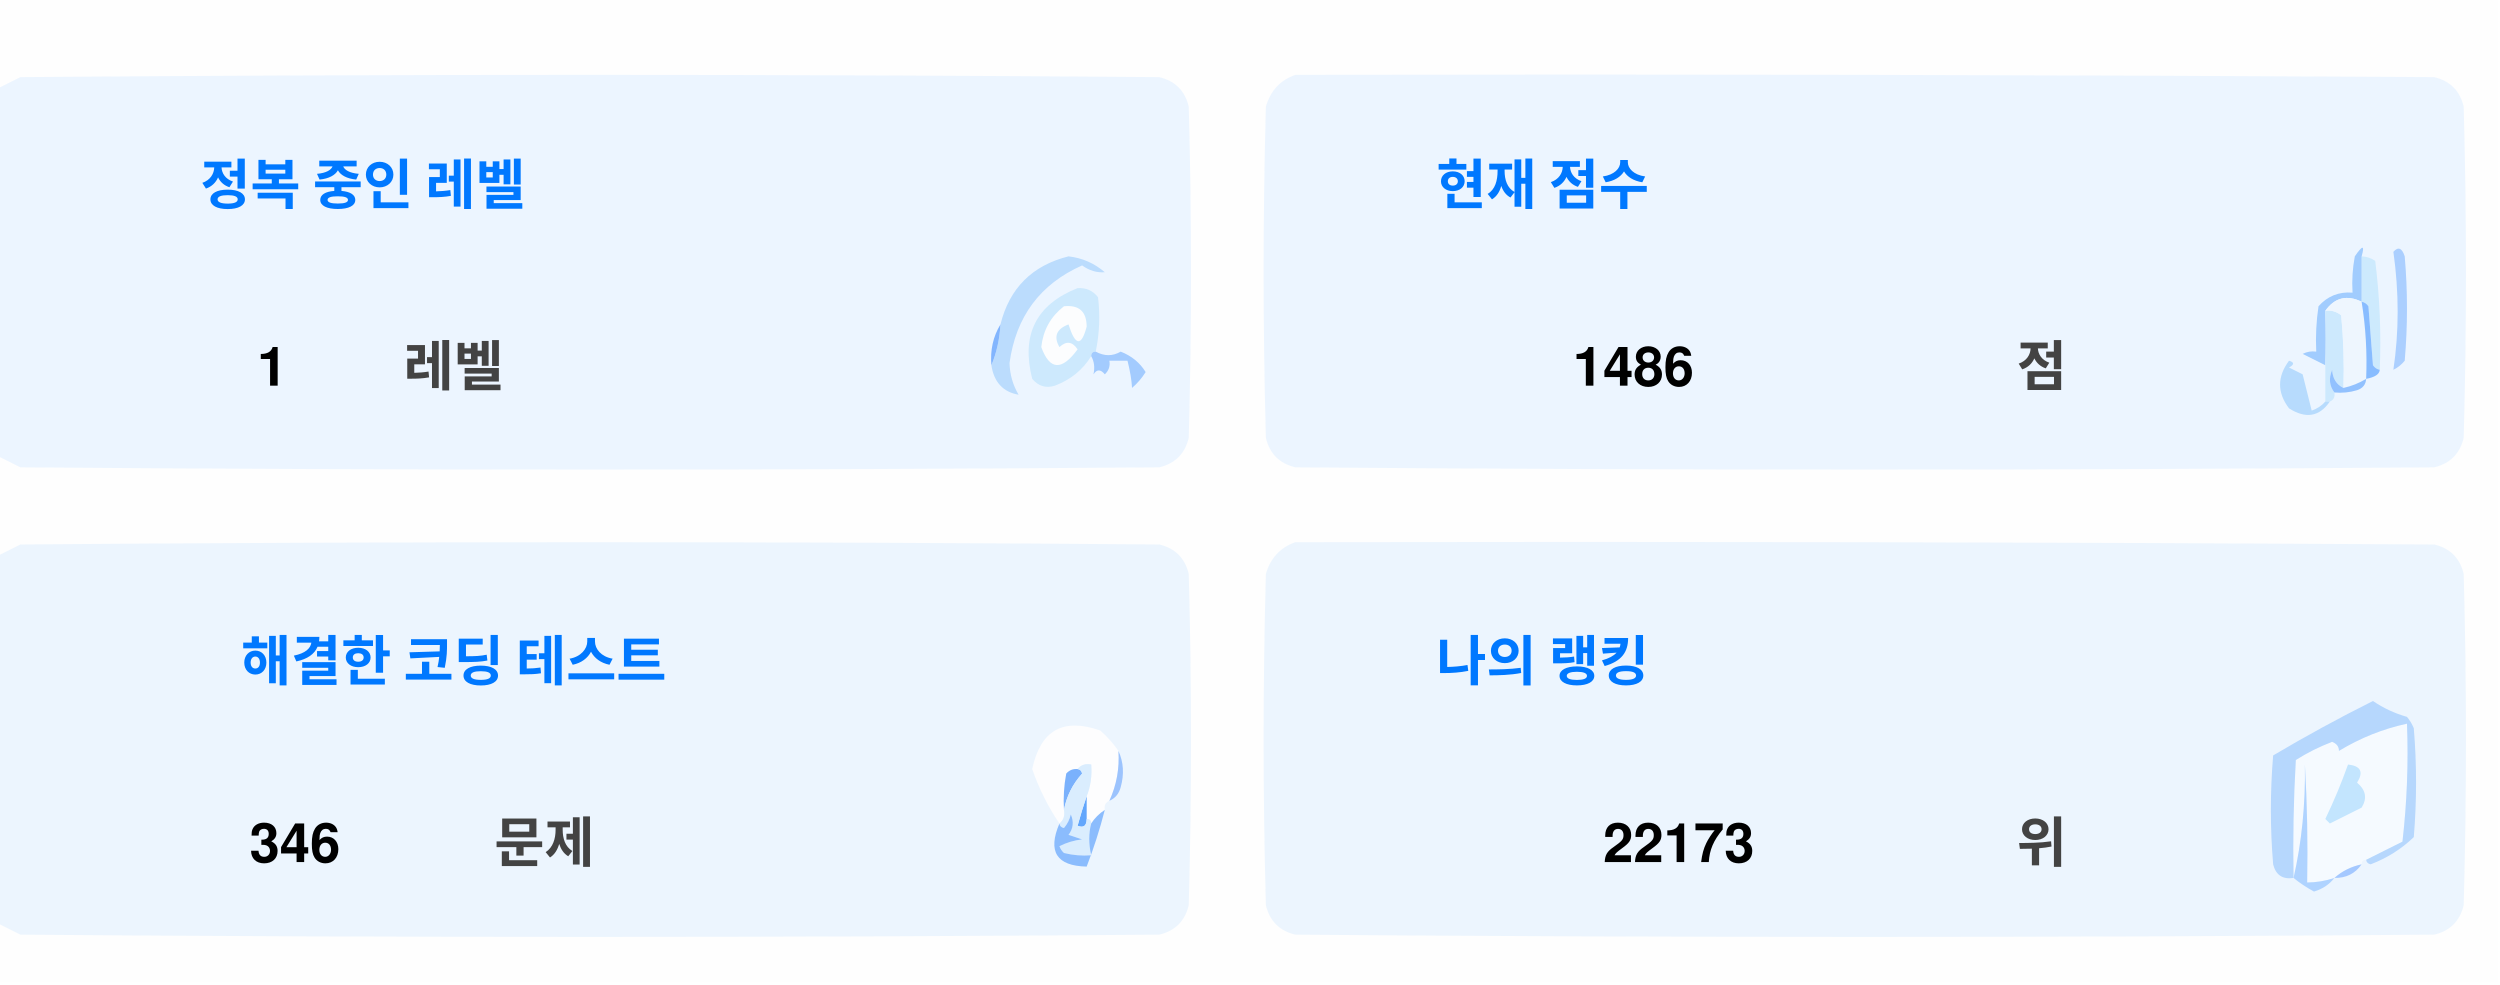
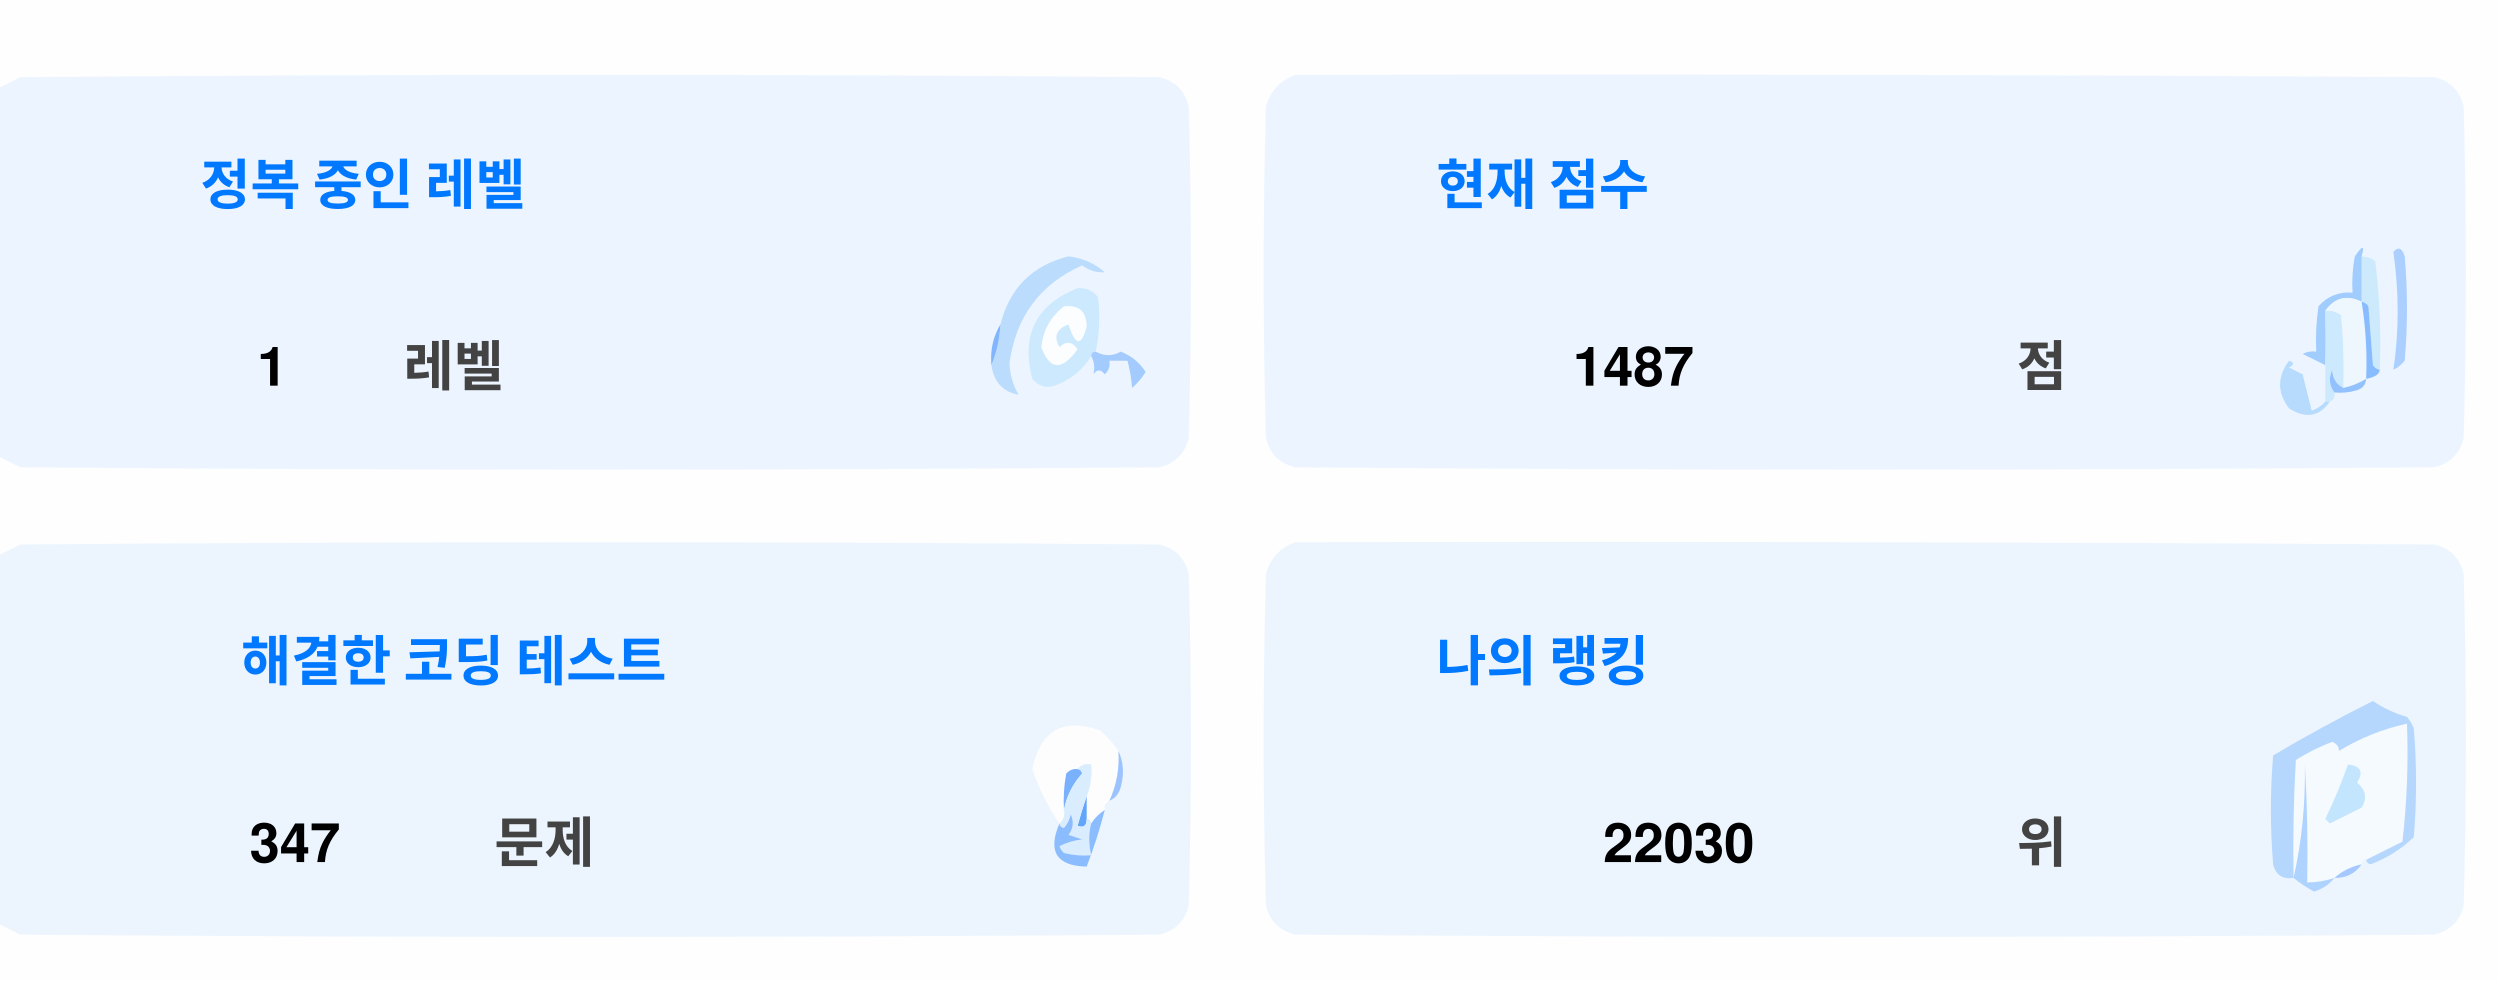
<svg xmlns="http://www.w3.org/2000/svg" version="1.1" width="551px" height="217px" style="shape-rendering:geometricPrecision; text-rendering:geometricPrecision; image-rendering:optimizeQuality; fill-rule:evenodd; clip-rule:evenodd">
  <style>.title {fill: #434343;font-size: 1rem;line-height: 1.5rem;font-weight: bold;font-family: -apple-system, BlinkMacSystemFont, Segoe UI, Helvetica, Arial, sans-serif, Apple Color Emoji, Segoe UI Emoji;}.desc {fill: #434343;font-size: 2.5rem;font-weight: bold;line-height: 1.5rem;font-family: -apple-system, BlinkMacSystemFont, Segoe UI, Helvetica, Arial, sans-serif, Apple Color Emoji, Segoe UI Emoji;}.desc-2 {fill: #434343;font-size: 1rem;font-weight: bold;line-height: 1.5rem;font-family: -apple-system, BlinkMacSystemFont, Segoe UI, Helvetica, Arial, sans-serif, Apple Color Emoji, Segoe UI Emoji;}.text, .desc {animation: twinkling 4s ease-in-out infinite;}@keyframes twinkling {40% { opacity: 1; }50% { opacity: 0.5; }60% { opacity: 1; }70% { opacity: 0.5; }80% { opacity: 1; }}</style>
  <g>
    <path style="opacity:1" fill="#fefefe" d="M -0.5,-0.5 C 183.167,-0.5 366.833,-0.5 550.5,-0.5C 550.5,71.833 550.5,144.167 550.5,216.5C 366.833,216.5 183.167,216.5 -0.5,216.5C -0.5,212.167 -0.5,207.833 -0.5,203.5C 1.14,204.32 2.807,205.153 4.5,206C 88.167,206.667 171.833,206.667 255.5,206C 259,205.167 261.167,203 262,199.5C 262.667,175.167 262.667,150.833 262,126.5C 261.167,123 259,120.833 255.5,120C 171.833,119.333 88.167,119.333 4.5,120C 2.807,120.847 1.14,121.68 -0.5,122.5C -0.5,115.167 -0.5,107.833 -0.5,100.5C 1.14,101.32 2.807,102.153 4.5,103C 88.167,103.667 171.833,103.667 255.5,103C 259,102.167 261.167,100 262,96.5C 262.667,72.167 262.667,47.833 262,23.5C 261.167,20 259,17.833 255.5,17C 171.833,16.333 88.167,16.333 4.5,17C 2.807,17.847 1.14,18.68 -0.5,19.5C -0.5,12.833 -0.5,6.167 -0.5,-0.5 Z" />
  </g>
  <g>
    <path style="opacity:1" fill="#ecf5ff" d="M -0.5,100.5 C -0.5,73.5 -0.5,46.5 -0.5,19.5C 1.14,18.68 2.807,17.847 4.5,17C 88.167,16.333 171.833,16.333 255.5,17C 259,17.833 261.167,20 262,23.5C 262.667,47.833 262.667,72.167 262,96.5C 261.167,100 259,102.167 255.5,103C 171.833,103.667 88.167,103.667 4.5,103C 2.807,102.153 1.14,101.32 -0.5,100.5 Z" />
  </g>
  <g>
    <path style="opacity:1" fill="#ecf5ff" d="M 285.5,16.5 C 369.167,16.333 452.834,16.5 536.5,17C 540,17.833 542.167,20 543,23.5C 543.667,47.833 543.667,72.167 543,96.5C 542.167,100 540,102.167 536.5,103C 452.833,103.667 369.167,103.667 285.5,103C 282,102.167 279.833,100 279,96.5C 278.333,72.167 278.333,47.833 279,23.5C 280.018,19.985 282.185,17.652 285.5,16.5 Z" />
  </g>
  <g>
    <path style="opacity:1" fill="#cdeafd" d="M 520.5,56.5 C 521.583,56.539 522.583,56.873 523.5,57.5C 524.498,65.472 524.831,73.472 524.5,81.5C 523.883,81.389 523.383,81.056 523,80.5C 522.667,76.167 522.333,71.833 522,67.5C 521.617,66.944 521.117,66.611 520.5,66.5C 520.5,63.167 520.5,59.833 520.5,56.5 Z" />
  </g>
  <g>
    <path style="opacity:1" fill="#abcfff" d="M 527.5,55.5 C 528.566,54.308 529.399,54.641 530,56.5C 530.667,64.167 530.667,71.833 530,79.5C 529.311,80.357 528.478,81.023 527.5,81.5C 528.758,73.08 528.758,64.414 527.5,55.5 Z" />
  </g>
  <g>
    <path style="opacity:1" fill="#bbdcfd" d="M 218.5,80.5 C 219.657,77.727 220.324,74.727 220.5,71.5C 222.49,63.51 227.49,58.51 235.5,56.5C 238.528,56.847 241.194,58.014 243.5,60C 241.744,60.141 240.078,59.641 238.5,58.5C 229.247,62.607 223.914,69.773 222.5,80C 222.565,82.526 223.232,84.859 224.5,87C 221.07,86.397 219.07,84.231 218.5,80.5 Z" />
  </g>
  <g>
    <path style="opacity:1" fill="#cde9fd" d="M 241.5,77.5 C 240.833,77.5 240.5,77.833 240.5,78.5C 238.628,81.529 235.961,83.695 232.5,85C 230.536,85.624 228.869,85.124 227.5,83.5C 225.021,73.791 228.354,67.124 237.5,63.5C 239.374,63.39 240.874,64.056 242,65.5C 242.497,69.524 242.331,73.524 241.5,77.5 Z" />
  </g>
  <g>
    <path style="opacity:1" fill="#fcfdfe" d="M 234.5,67.5 C 237.826,67.162 239.493,68.662 239.5,72C 238.334,76.434 237,76.267 235.5,71.5C 232.832,72.515 232.166,74.182 233.5,76.5C 235.017,75.089 236.351,75.256 237.5,77C 234.006,81.771 231.34,81.605 229.5,76.5C 229.904,72.771 231.571,69.771 234.5,67.5 Z" />
  </g>
  <g>
    <path style="opacity:1" fill="#a1ccfe" d="M 520.5,56.5 C 520.5,59.833 520.5,63.167 520.5,66.5C 517.238,64.922 514.572,65.589 512.5,68.5C 512.617,72.81 512.617,76.81 512.5,80.5C 510.86,79.68 509.193,78.847 507.5,78C 508.448,77.517 509.448,77.35 510.5,77.5C 510.335,74.15 510.502,70.817 511,67.5C 512.995,65.253 515.495,64.253 518.5,64.5C 518.336,61.813 518.503,59.146 519,56.5C 520.731,53.969 521.231,53.969 520.5,56.5 Z" />
  </g>
  <g>
    <path style="opacity:1" fill="#cde9fd" d="M 512.5,68.5 C 513.822,68.33 514.989,68.663 516,69.5C 516.499,74.823 516.666,80.156 516.5,85.5C 514.955,84.77 514.122,83.437 514,81.5C 513.22,83.387 513.387,85.054 514.5,86.5C 514.672,87.492 514.338,88.158 513.5,88.5C 513.167,88.5 512.833,88.5 512.5,88.5C 512.5,85.833 512.5,83.167 512.5,80.5C 512.617,76.81 512.617,72.81 512.5,68.5 Z" />
  </g>
  <g>
    <path style="opacity:1" fill="#eef6fe" d="M 520.5,66.5 C 521.407,72.106 521.74,77.773 521.5,83.5C 519.95,84.441 518.284,85.108 516.5,85.5C 516.666,80.156 516.499,74.823 516,69.5C 514.989,68.663 513.822,68.33 512.5,68.5C 514.572,65.589 517.238,64.922 520.5,66.5 Z" />
  </g>
  <g>
    <path style="opacity:1" fill="#88bcff" d="M 520.5,66.5 C 521.117,66.611 521.617,66.944 522,67.5C 522.333,71.833 522.667,76.167 523,80.5C 523.383,81.056 523.883,81.389 524.5,81.5C 524.445,82.469 523.445,83.136 521.5,83.5C 521.74,77.773 521.407,72.106 520.5,66.5 Z" />
  </g>
  <g>
    <path style="opacity:1" fill="#82b5fe" d="M 220.5,71.5 C 220.324,74.727 219.657,77.727 218.5,80.5C 218.215,77.171 218.882,74.171 220.5,71.5 Z" />
  </g>
  <g>
    <path style="opacity:1" fill="#a3cbfe" d="M 240.5,78.5 C 240.5,77.833 240.833,77.5 241.5,77.5C 243.391,78.536 245.224,78.536 247,77.5C 249.391,78.429 251.225,79.929 252.5,82C 251.681,83.319 250.681,84.486 249.5,85.5C 249.409,83.777 249.075,81.777 248.5,79.5C 247.167,79.5 245.833,79.5 244.5,79.5C 244.719,80.675 244.386,81.675 243.5,82.5C 242.575,81.359 241.741,81.359 241,82.5C 241.331,80.981 241.164,79.648 240.5,78.5 Z" />
  </g>
  <g>
    <path style="opacity:1" fill="#b7dbfd" d="M 512.5,88.5 C 512.833,88.5 513.167,88.5 513.5,88.5C 511.199,91.857 508.199,92.357 504.5,90C 501.872,86.535 501.872,83.035 504.5,79.5C 505.696,79.846 505.696,80.346 504.5,81C 505.5,81.5 506.5,82 507.5,82.5C 508.167,85.167 508.833,87.833 509.5,90.5C 510.739,90.058 511.739,89.391 512.5,88.5 Z" />
  </g>
  <g>
    <path style="opacity:1" fill="#92c1fe" d="M 516.5,85.5 C 518.284,85.108 519.95,84.441 521.5,83.5C 521.423,84.75 520.756,85.583 519.5,86C 517.866,86.493 516.199,86.66 514.5,86.5C 513.387,85.054 513.22,83.387 514,81.5C 514.122,83.437 514.955,84.77 516.5,85.5 Z" />
  </g>
  <g>
    <path style="opacity:1" fill="#ecf5fe" d="M -0.5,203.5 C -0.5,176.5 -0.5,149.5 -0.5,122.5C 1.14,121.68 2.807,120.847 4.5,120C 88.167,119.333 171.833,119.333 255.5,120C 259,120.833 261.167,123 262,126.5C 262.667,150.833 262.667,175.167 262,199.5C 261.167,203 259,205.167 255.5,206C 171.833,206.667 88.167,206.667 4.5,206C 2.807,205.153 1.14,204.32 -0.5,203.5 Z" />
  </g>
  <g>
    <path style="opacity:1" fill="#ecf5fe" d="M 285.5,119.5 C 369.167,119.333 452.834,119.5 536.5,120C 540,120.833 542.167,123 543,126.5C 543.667,150.833 543.667,175.167 543,199.5C 542.167,203 540,205.167 536.5,206C 452.833,206.667 369.167,206.667 285.5,206C 282,205.167 279.833,203 279,199.5C 278.333,175.167 278.333,150.833 279,126.5C 280.018,122.985 282.185,120.652 285.5,119.5 Z" />
  </g>
  <g>
    <path style="opacity:1" fill="#fdfdfe" d="M 246.5,165.5 C 246.758,169.367 246.092,173.034 244.5,176.5C 243.662,176.842 243.328,177.508 243.5,178.5C 242.272,179.306 241.272,180.306 240.5,181.5C 240.5,180.833 240.167,180.5 239.5,180.5C 239.5,178.833 239.5,177.167 239.5,175.5C 240.369,173.283 240.702,170.95 240.5,168.5C 239.209,168.263 238.209,168.596 237.5,169.5C 236.504,169.414 235.671,169.748 235,170.5C 234.503,173.146 234.336,175.813 234.5,178.5C 234.737,179.791 234.404,180.791 233.5,181.5C 230.986,177.806 228.986,173.806 227.5,169.5C 229.309,160.957 234.309,158.124 242.5,161C 244.07,162.397 245.404,163.897 246.5,165.5 Z" />
  </g>
  <g>
    <path style="opacity:1" fill="#f5faff" d="M 521.5,189.5 C 520.833,189.5 520.5,189.833 520.5,190.5C 518.181,190.992 516.181,191.992 514.5,193.5C 512.565,194.15 510.565,194.483 508.5,194.5C 508.666,185.827 508.5,177.16 508,168.5C 508.141,177.227 507.308,185.56 505.5,193.5C 505.334,184.827 505.5,176.16 506,167.5C 508.527,165.903 511.194,164.57 514,163.5C 515.011,163.892 515.511,164.559 515.5,165.5C 520.21,162.641 525.21,160.641 530.5,159.5C 530.831,168.192 530.498,176.859 529.5,185.5C 526.807,186.847 524.14,188.18 521.5,189.5 Z" />
  </g>
  <g>
    <path style="opacity:1" fill="#b6d7fd" d="M 521.5,189.5 C 524.14,188.18 526.807,186.847 529.5,185.5C 530.498,176.859 530.831,168.192 530.5,159.5C 525.21,160.641 520.21,162.641 515.5,165.5C 515.511,164.559 515.011,163.892 514,163.5C 511.194,164.57 508.527,165.903 506,167.5C 505.5,176.16 505.334,184.827 505.5,193.5C 503.089,193.863 501.589,192.863 501,190.5C 500.333,182.5 500.333,174.5 501,166.5C 508.173,162.246 515.507,158.246 523,154.5C 525.304,156.068 527.804,157.235 530.5,158C 531.126,158.75 531.626,159.584 532,160.5C 532.667,168.5 532.667,176.5 532,184.5C 529.292,187.111 526.125,189.111 522.5,190.5C 521.893,190.376 521.56,190.043 521.5,189.5 Z" />
  </g>
  <g>
    <path style="opacity:1" fill="#c3e5fe" d="M 517.5,168.5 C 520.317,168.801 520.984,170.134 519.5,172.5C 521.439,174.122 521.772,175.956 520.5,178C 518.167,179.167 515.833,180.333 513.5,181.5C 513.167,181.167 512.833,180.833 512.5,180.5C 514.414,176.515 516.081,172.515 517.5,168.5 Z" />
  </g>
  <g>
    <path style="opacity:1" fill="#7ab1fc" d="M 237.5,169.5 C 238.043,169.56 238.376,169.893 238.5,170.5C 236.395,172.836 235.062,175.503 234.5,178.5C 234.336,175.813 234.503,173.146 235,170.5C 235.671,169.748 236.504,169.414 237.5,169.5 Z" />
  </g>
  <g>
    <path style="opacity:1" fill="#afd3ff" d="M 514.5,193.5 C 513.378,194.947 511.878,195.947 510,196.5C 508.348,195.601 506.848,194.601 505.5,193.5C 507.308,185.56 508.141,177.227 508,168.5C 508.5,177.16 508.666,185.827 508.5,194.5C 510.565,194.483 512.565,194.15 514.5,193.5 Z" />
  </g>
  <g>
    <path style="opacity:1" fill="#9cc3fd" d="M 246.5,165.5 C 247.634,167.966 247.801,170.633 247,173.5C 246.623,174.942 245.79,175.942 244.5,176.5C 246.092,173.034 246.758,169.367 246.5,165.5 Z" />
  </g>
  <g>
    <path style="opacity:1" fill="#62a6fc" d="M 239.5,175.5 C 239.5,177.167 239.5,178.833 239.5,180.5C 239.483,182.028 238.816,182.528 237.5,182C 238.117,179.723 238.784,177.556 239.5,175.5 Z" />
  </g>
  <g>
    <path style="opacity:1" fill="#daedfe" d="M 237.5,169.5 C 238.209,168.596 239.209,168.263 240.5,168.5C 240.702,170.95 240.369,173.283 239.5,175.5C 238.784,177.556 238.117,179.723 237.5,182C 238.816,182.528 239.483,182.028 239.5,180.5C 240.167,180.5 240.5,180.833 240.5,181.5C 239.918,183.669 239.918,186.002 240.5,188.5C 238.473,188.662 236.473,188.495 234.5,188C 234.043,187.586 233.709,187.086 233.5,186.5C 235.078,185.702 236.744,185.202 238.5,185C 237.5,184.667 236.5,184.333 235.5,184C 236.554,182.612 236.72,181.112 236,179.5C 235.751,180.624 235.251,181.624 234.5,182.5C 233.893,182.376 233.56,182.043 233.5,181.5C 234.404,180.791 234.737,179.791 234.5,178.5C 235.062,175.503 236.395,172.836 238.5,170.5C 238.376,169.893 238.043,169.56 237.5,169.5 Z" />
  </g>
  <g>
    <path style="opacity:1" fill="#8bbcfd" d="M 243.5,178.5 C 242.395,182.803 241.062,186.969 239.5,191C 232.857,190.847 230.857,187.68 233.5,181.5C 233.56,182.043 233.893,182.376 234.5,182.5C 235.251,181.624 235.751,180.624 236,179.5C 236.72,181.112 236.554,182.612 235.5,184C 236.5,184.333 237.5,184.667 238.5,185C 236.744,185.202 235.078,185.702 233.5,186.5C 233.709,187.086 234.043,187.586 234.5,188C 236.473,188.495 238.473,188.662 240.5,188.5C 239.918,186.002 239.918,183.669 240.5,181.5C 241.272,180.306 242.272,179.306 243.5,178.5 Z" />
  </g>
  <g>
    <path style="opacity:1" fill="#a4c8ff" d="M 520.5,190.5 C 519.089,192.539 517.089,193.539 514.5,193.5C 516.181,191.992 518.181,190.992 520.5,190.5 Z" />
  </g>
  <text text-anchor="middle" x="80" y="45" class="title" style="fill:#0078ff;" stroke="#none" stroke-width="1">정복 중인 레벨</text>
  <text text-anchor="middle" x="60" y="85" class="desc" style="fill:#000000;" stroke="#none" stroke-width="1">1</text>
  <text text-anchor="middle" x="100" y="85" class="desc-2" style="fill:#434343;" stroke="#none" stroke-width="1">레벨</text>
  <text text-anchor="middle" x="340" y="45" class="title" style="fill:#0078ff;" stroke="#none" stroke-width="1">현재 점수</text>
-   <text text-anchor="middle" x="360" y="85" class="desc" style="fill:#000000;" stroke="#none" stroke-width="1">1486</text>
+   <text text-anchor="middle" x="360" y="85" class="desc" style="fill:#000000;" stroke="#none" stroke-width="1">1487</text>
  <text text-anchor="middle" x="450" y="85" class="desc-2" style="fill:#434343;" stroke="#none" stroke-width="1">점</text>
  <text text-anchor="middle" x="100" y="150" class="title" style="fill:#0078ff;" stroke="#none" stroke-width="1">해결한 코딩 테스트</text>
-   <text text-anchor="middle" x="65" y="190" class="desc" style="fill:#000000;" stroke="#none" stroke-width="1">346</text>
+   <text text-anchor="middle" x="65" y="190" class="desc" style="fill:#000000;" stroke="#none" stroke-width="1">347</text>
  <text text-anchor="middle" x="120" y="190" class="desc-2" style="fill:#434343;" stroke="#none" stroke-width="1">문제</text>
  <text text-anchor="middle" x="340" y="150" class="title" style="fill:#0078ff;" stroke="#none" stroke-width="1">나의 랭킹</text>
-   <text text-anchor="middle" x="370" y="190" class="desc" style="fill:#000000;" stroke="#none" stroke-width="1">22173</text>
+   <text text-anchor="middle" x="370" y="190" class="desc" style="fill:#000000;" stroke="#none" stroke-width="1">22030</text>
  <text text-anchor="middle" x="450" y="190" class="desc-2" style="fill:#434343;" stroke="#none" stroke-width="1">위</text>
</svg>
